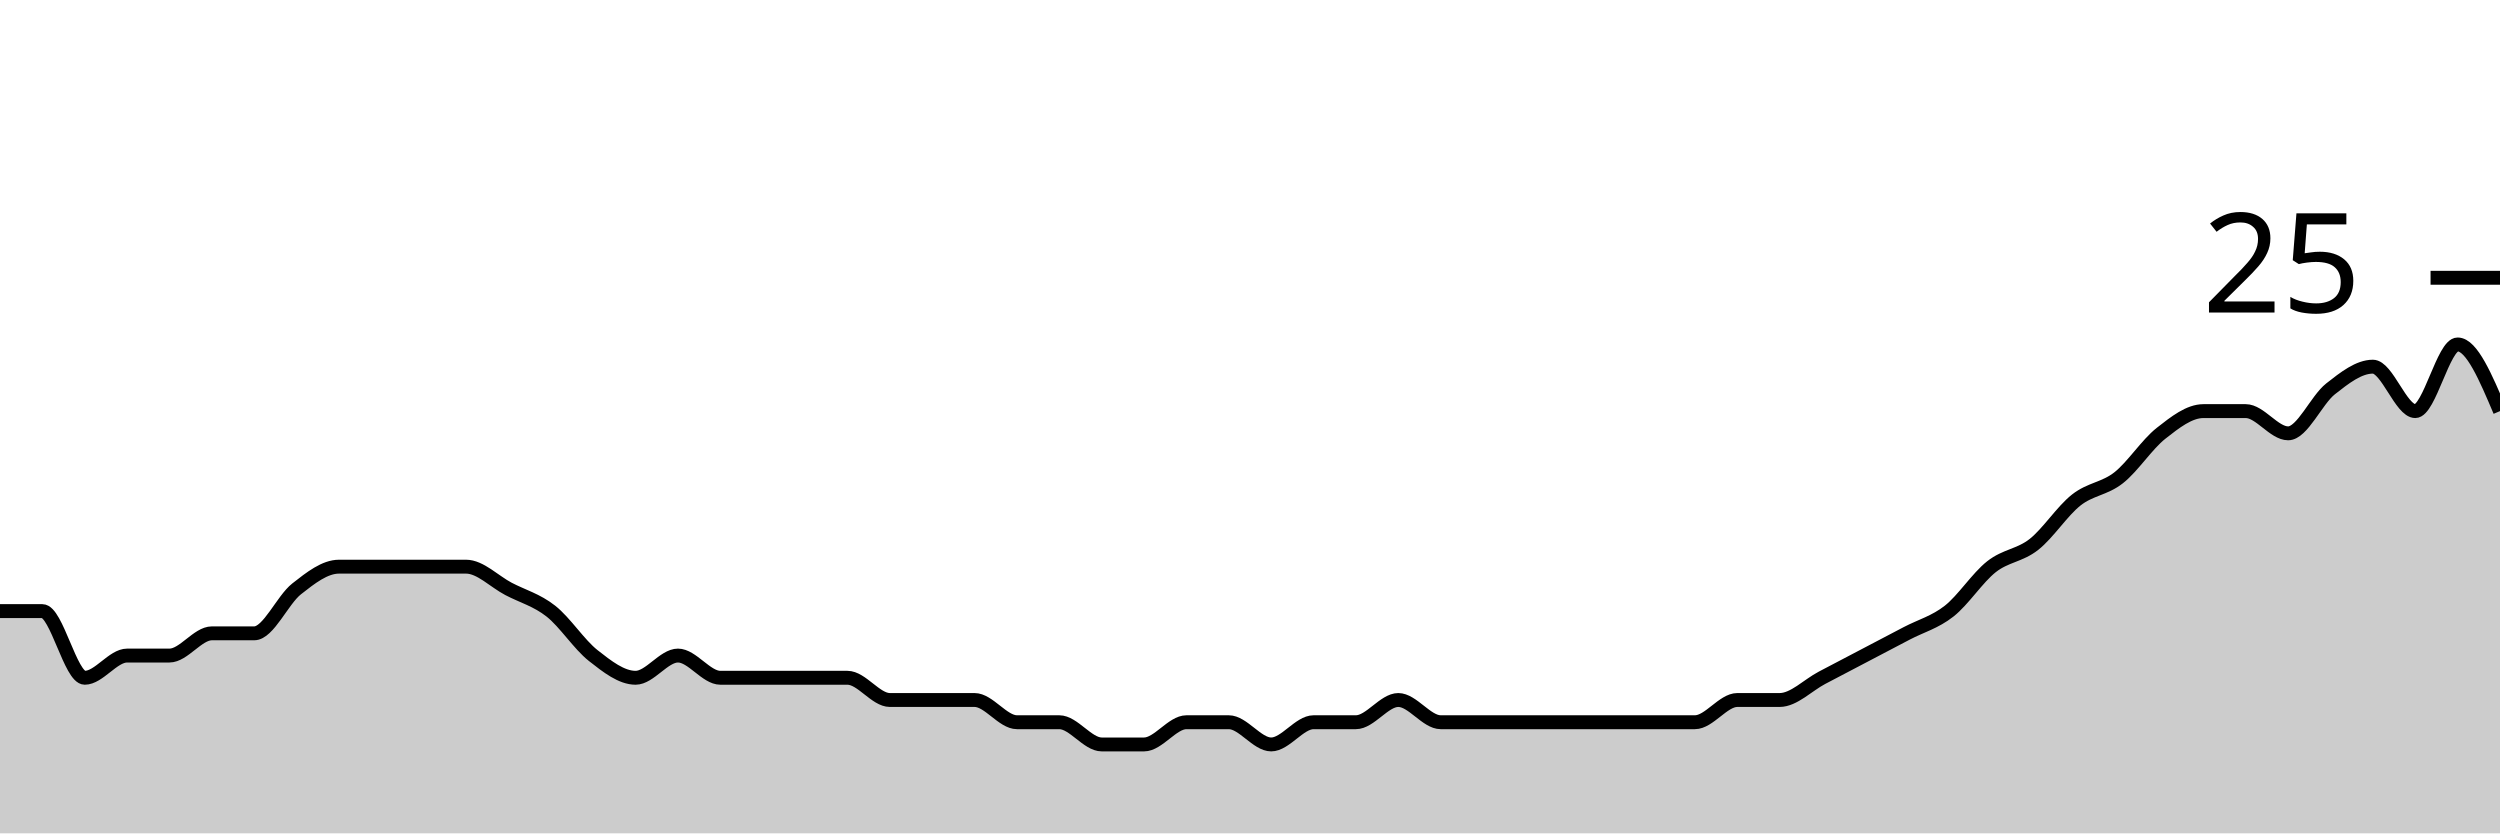
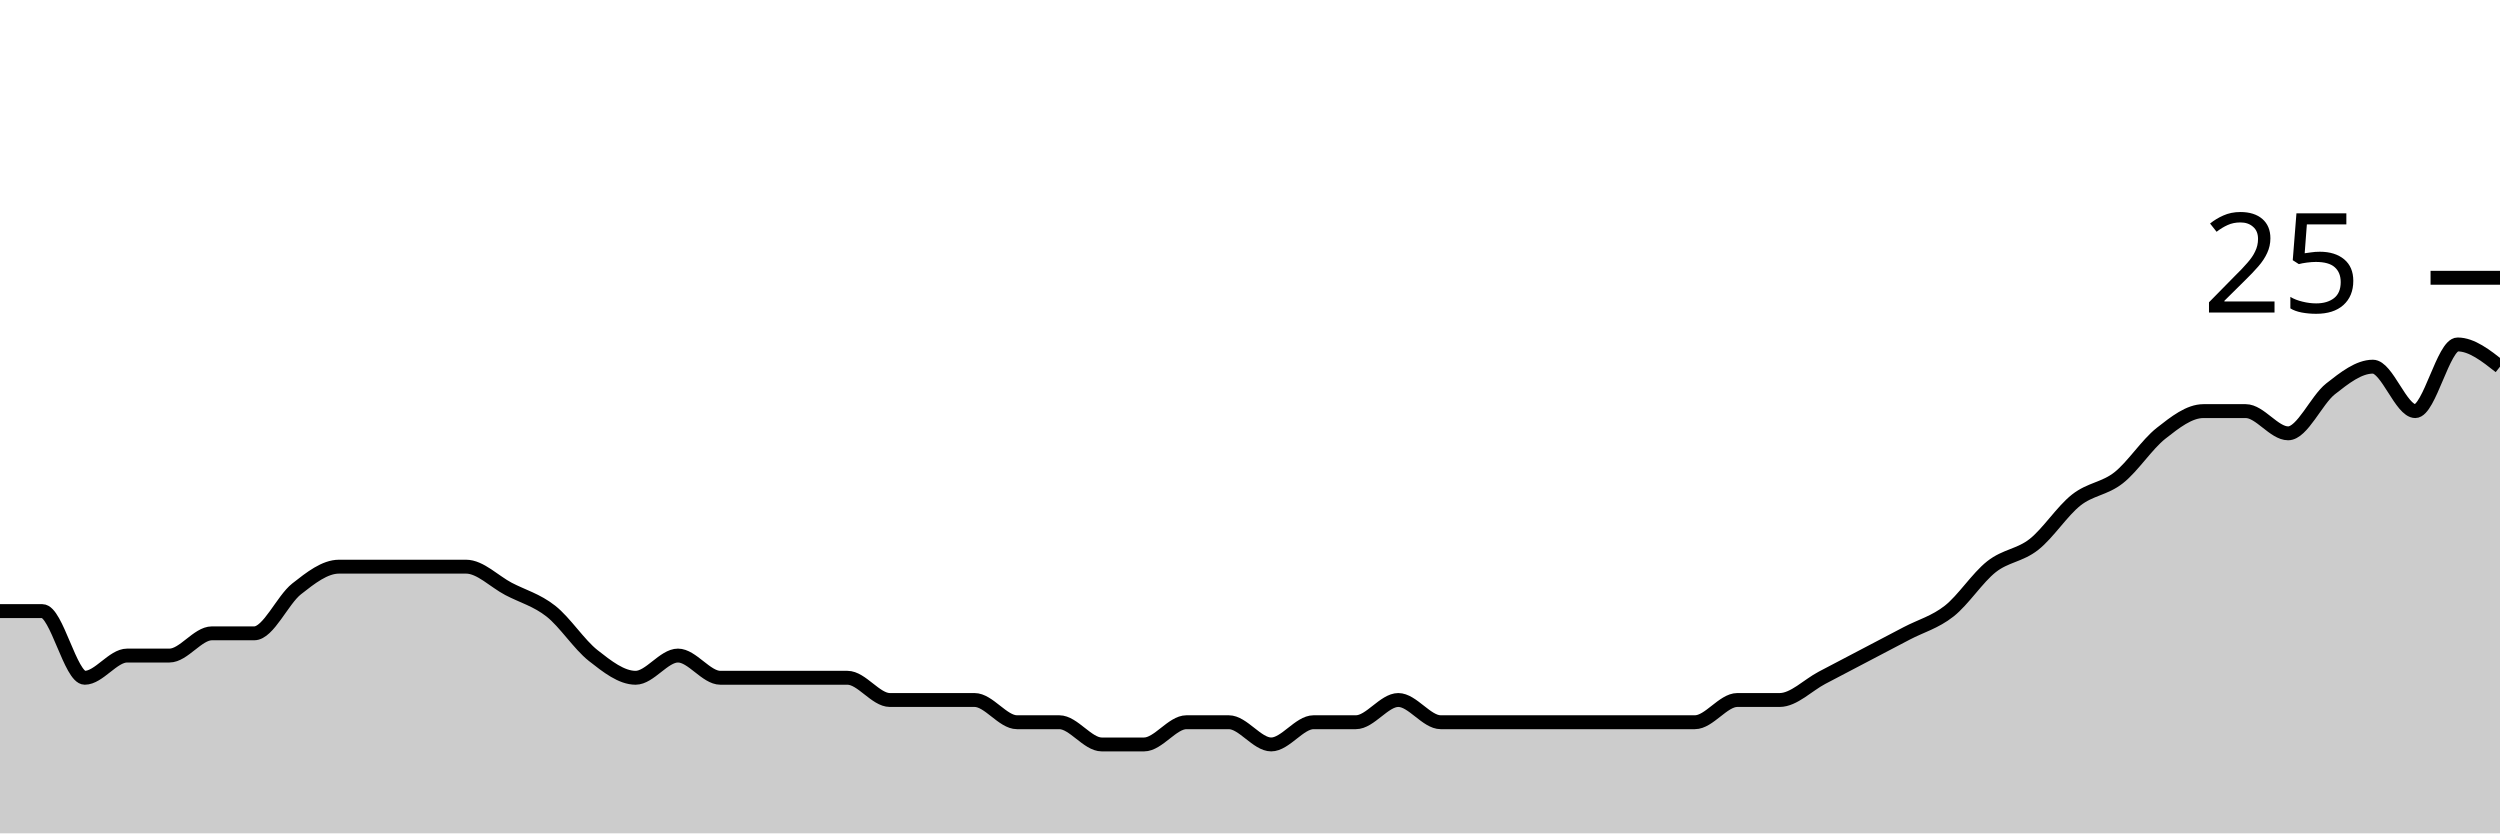
<svg xmlns="http://www.w3.org/2000/svg" viewBox="0 0 180 60">
  <g transform="translate(0,20)">
-     <path class="area" fill="rgba(0, 0, 0, 0.2)" d="M0,24C1.017,24,2.034,24,3.051,24C4.068,24,5.085,28.8,6.102,28.8C7.119,28.8,8.136,27.2,9.153,27.2C10.169,27.2,11.186,27.2,12.203,27.2C13.22,27.2,14.237,25.6,15.254,25.6C16.271,25.6,17.288,25.6,18.305,25.6C19.322,25.6,20.339,23.2,21.356,22.4C22.373,21.6,23.39,20.8,24.407,20.8C25.424,20.8,26.441,20.8,27.458,20.8C28.475,20.8,29.492,20.8,30.508,20.8C31.525,20.8,32.542,20.8,33.559,20.8C34.576,20.8,35.593,21.867,36.61,22.4C37.627,22.933,38.644,23.2,39.661,24C40.678,24.8,41.695,26.4,42.712,27.2C43.729,28,44.746,28.8,45.763,28.8C46.78,28.8,47.797,27.2,48.814,27.2C49.831,27.2,50.847,28.8,51.864,28.8C52.881,28.8,53.898,28.8,54.915,28.8C55.932,28.8,56.949,28.8,57.966,28.8C58.983,28.8,60,28.8,61.017,28.8C62.034,28.8,63.051,30.4,64.068,30.4C65.085,30.4,66.102,30.4,67.119,30.4C68.136,30.4,69.153,30.4,70.169,30.4C71.186,30.4,72.203,32,73.22,32C74.237,32,75.254,32,76.271,32C77.288,32,78.305,33.6,79.322,33.6C80.339,33.6,81.356,33.6,82.373,33.6C83.39,33.6,84.407,32,85.424,32C86.441,32,87.458,32,88.475,32C89.492,32,90.508,33.6,91.525,33.6C92.542,33.6,93.559,32,94.576,32C95.593,32,96.61,32,97.627,32C98.644,32,99.661,30.4,100.678,30.4C101.695,30.4,102.712,32,103.729,32C104.746,32,105.763,32,106.78,32C107.797,32,108.814,32,109.831,32C110.847,32,111.864,32,112.881,32C113.898,32,114.915,32,115.932,32C116.949,32,117.966,32,118.983,32C120,32,121.017,32,122.034,32C123.051,32,124.068,30.4,125.085,30.4C126.102,30.4,127.119,30.4,128.136,30.4C129.153,30.4,130.169,29.333,131.186,28.8C132.203,28.267,133.22,27.733,134.237,27.2C135.254,26.667,136.271,26.133,137.288,25.6C138.305,25.067,139.322,24.8,140.339,24C141.356,23.2,142.373,21.6,143.39,20.8C144.407,20,145.424,20,146.441,19.2C147.458,18.4,148.475,16.8,149.492,16C150.508,15.2,151.525,15.2,152.542,14.4C153.559,13.6,154.576,12,155.593,11.2C156.61,10.4,157.627,9.6,158.644,9.6C159.661,9.6,160.678,9.6,161.695,9.6C162.712,9.6,163.729,11.2,164.746,11.2C165.763,11.2,166.78,8.8,167.797,8C168.814,7.2,169.831,6.4,170.847,6.4C171.864,6.4,172.881,9.6,173.898,9.6C174.915,9.6,175.932,4.8,176.949,4.8C177.966,4.8,178.983,7.2,180,9.6L180,40C178.983,40,177.966,40,176.949,40C175.932,40,174.915,40,173.898,40C172.881,40,171.864,40,170.847,40C169.831,40,168.814,40,167.797,40C166.78,40,165.763,40,164.746,40C163.729,40,162.712,40,161.695,40C160.678,40,159.661,40,158.644,40C157.627,40,156.61,40,155.593,40C154.576,40,153.559,40,152.542,40C151.525,40,150.508,40,149.492,40C148.475,40,147.458,40,146.441,40C145.424,40,144.407,40,143.39,40C142.373,40,141.356,40,140.339,40C139.322,40,138.305,40,137.288,40C136.271,40,135.254,40,134.237,40C133.22,40,132.203,40,131.186,40C130.169,40,129.153,40,128.136,40C127.119,40,126.102,40,125.085,40C124.068,40,123.051,40,122.034,40C121.017,40,120,40,118.983,40C117.966,40,116.949,40,115.932,40C114.915,40,113.898,40,112.881,40C111.864,40,110.847,40,109.831,40C108.814,40,107.797,40,106.78,40C105.763,40,104.746,40,103.729,40C102.712,40,101.695,40,100.678,40C99.661,40,98.644,40,97.627,40C96.61,40,95.593,40,94.576,40C93.559,40,92.542,40,91.525,40C90.508,40,89.492,40,88.475,40C87.458,40,86.441,40,85.424,40C84.407,40,83.39,40,82.373,40C81.356,40,80.339,40,79.322,40C78.305,40,77.288,40,76.271,40C75.254,40,74.237,40,73.22,40C72.203,40,71.186,40,70.169,40C69.153,40,68.136,40,67.119,40C66.102,40,65.085,40,64.068,40C63.051,40,62.034,40,61.017,40C60,40,58.983,40,57.966,40C56.949,40,55.932,40,54.915,40C53.898,40,52.881,40,51.864,40C50.847,40,49.831,40,48.814,40C47.797,40,46.78,40,45.763,40C44.746,40,43.729,40,42.712,40C41.695,40,40.678,40,39.661,40C38.644,40,37.627,40,36.61,40C35.593,40,34.576,40,33.559,40C32.542,40,31.525,40,30.508,40C29.492,40,28.475,40,27.458,40C26.441,40,25.424,40,24.407,40C23.39,40,22.373,40,21.356,40C20.339,40,19.322,40,18.305,40C17.288,40,16.271,40,15.254,40C14.237,40,13.22,40,12.203,40C11.186,40,10.169,40,9.153,40C8.136,40,7.119,40,6.102,40C5.085,40,4.068,40,3.051,40C2.034,40,1.017,40,0,40Z" />
-     <path class="line" stroke="black" fill="none" d="M0,24C1.017,24,2.034,24,3.051,24C4.068,24,5.085,28.8,6.102,28.8C7.119,28.8,8.136,27.2,9.153,27.2C10.169,27.2,11.186,27.2,12.203,27.2C13.22,27.2,14.237,25.6,15.254,25.6C16.271,25.6,17.288,25.6,18.305,25.6C19.322,25.6,20.339,23.2,21.356,22.4C22.373,21.6,23.39,20.8,24.407,20.8C25.424,20.8,26.441,20.8,27.458,20.8C28.475,20.8,29.492,20.8,30.508,20.8C31.525,20.8,32.542,20.8,33.559,20.8C34.576,20.8,35.593,21.867,36.61,22.4C37.627,22.933,38.644,23.2,39.661,24C40.678,24.8,41.695,26.4,42.712,27.2C43.729,28,44.746,28.8,45.763,28.8C46.78,28.8,47.797,27.2,48.814,27.2C49.831,27.2,50.847,28.8,51.864,28.8C52.881,28.8,53.898,28.8,54.915,28.8C55.932,28.8,56.949,28.8,57.966,28.8C58.983,28.8,60,28.8,61.017,28.8C62.034,28.8,63.051,30.4,64.068,30.4C65.085,30.4,66.102,30.4,67.119,30.4C68.136,30.4,69.153,30.4,70.169,30.4C71.186,30.4,72.203,32,73.22,32C74.237,32,75.254,32,76.271,32C77.288,32,78.305,33.6,79.322,33.6C80.339,33.6,81.356,33.6,82.373,33.6C83.39,33.6,84.407,32,85.424,32C86.441,32,87.458,32,88.475,32C89.492,32,90.508,33.6,91.525,33.6C92.542,33.6,93.559,32,94.576,32C95.593,32,96.61,32,97.627,32C98.644,32,99.661,30.4,100.678,30.4C101.695,30.4,102.712,32,103.729,32C104.746,32,105.763,32,106.78,32C107.797,32,108.814,32,109.831,32C110.847,32,111.864,32,112.881,32C113.898,32,114.915,32,115.932,32C116.949,32,117.966,32,118.983,32C120,32,121.017,32,122.034,32C123.051,32,124.068,30.4,125.085,30.4C126.102,30.4,127.119,30.4,128.136,30.4C129.153,30.4,130.169,29.333,131.186,28.8C132.203,28.267,133.22,27.733,134.237,27.2C135.254,26.667,136.271,26.133,137.288,25.6C138.305,25.067,139.322,24.8,140.339,24C141.356,23.2,142.373,21.6,143.39,20.8C144.407,20,145.424,20,146.441,19.2C147.458,18.4,148.475,16.8,149.492,16C150.508,15.2,151.525,15.2,152.542,14.4C153.559,13.6,154.576,12,155.593,11.2C156.61,10.4,157.627,9.6,158.644,9.6C159.661,9.6,160.678,9.6,161.695,9.6C162.712,9.6,163.729,11.2,164.746,11.2C165.763,11.2,166.78,8.8,167.797,8C168.814,7.2,169.831,6.4,170.847,6.4C171.864,6.4,172.881,9.6,173.898,9.6C174.915,9.6,175.932,4.8,176.949,4.8C177.966,4.8,178.983,7.2,180,9.6" />
+     <path class="area" fill="rgba(0, 0, 0, 0.2)" d="M0,24C1.017,24,2.034,24,3.051,24C4.068,24,5.085,28.8,6.102,28.8C7.119,28.8,8.136,27.2,9.153,27.2C10.169,27.2,11.186,27.2,12.203,27.2C13.22,27.2,14.237,25.6,15.254,25.6C16.271,25.6,17.288,25.6,18.305,25.6C19.322,25.6,20.339,23.2,21.356,22.4C22.373,21.6,23.39,20.8,24.407,20.8C25.424,20.8,26.441,20.8,27.458,20.8C28.475,20.8,29.492,20.8,30.508,20.8C31.525,20.8,32.542,20.8,33.559,20.8C34.576,20.8,35.593,21.867,36.61,22.4C37.627,22.933,38.644,23.2,39.661,24C40.678,24.8,41.695,26.4,42.712,27.2C43.729,28,44.746,28.8,45.763,28.8C46.78,28.8,47.797,27.2,48.814,27.2C49.831,27.2,50.847,28.8,51.864,28.8C52.881,28.8,53.898,28.8,54.915,28.8C55.932,28.8,56.949,28.8,57.966,28.8C58.983,28.8,60,28.8,61.017,28.8C62.034,28.8,63.051,30.4,64.068,30.4C65.085,30.4,66.102,30.4,67.119,30.4C68.136,30.4,69.153,30.4,70.169,30.4C71.186,30.4,72.203,32,73.22,32C74.237,32,75.254,32,76.271,32C77.288,32,78.305,33.6,79.322,33.6C80.339,33.6,81.356,33.6,82.373,33.6C83.39,33.6,84.407,32,85.424,32C86.441,32,87.458,32,88.475,32C89.492,32,90.508,33.6,91.525,33.6C92.542,33.6,93.559,32,94.576,32C95.593,32,96.61,32,97.627,32C98.644,32,99.661,30.4,100.678,30.4C101.695,30.4,102.712,32,103.729,32C104.746,32,105.763,32,106.78,32C107.797,32,108.814,32,109.831,32C110.847,32,111.864,32,112.881,32C113.898,32,114.915,32,115.932,32C116.949,32,117.966,32,118.983,32C120,32,121.017,32,122.034,32C123.051,32,124.068,30.4,125.085,30.4C126.102,30.4,127.119,30.4,128.136,30.4C129.153,30.4,130.169,29.333,131.186,28.8C132.203,28.267,133.22,27.733,134.237,27.2C135.254,26.667,136.271,26.133,137.288,25.6C138.305,25.067,139.322,24.8,140.339,24C141.356,23.2,142.373,21.6,143.39,20.8C144.407,20,145.424,20,146.441,19.2C147.458,18.4,148.475,16.8,149.492,16C150.508,15.2,151.525,15.2,152.542,14.4C153.559,13.6,154.576,12,155.593,11.2C156.61,10.4,157.627,9.6,158.644,9.6C159.661,9.6,160.678,9.6,161.695,9.6C162.712,9.6,163.729,11.2,164.746,11.2C165.763,11.2,166.78,8.8,167.797,8C168.814,7.2,169.831,6.4,170.847,6.4C171.864,6.4,172.881,9.6,173.898,9.6C174.915,9.6,175.932,4.8,176.949,4.8C177.966,4.8,178.983,5.6,180,6.4L180,40C178.983,40,177.966,40,176.949,40C175.932,40,174.915,40,173.898,40C172.881,40,171.864,40,170.847,40C169.831,40,168.814,40,167.797,40C166.78,40,165.763,40,164.746,40C163.729,40,162.712,40,161.695,40C160.678,40,159.661,40,158.644,40C157.627,40,156.61,40,155.593,40C154.576,40,153.559,40,152.542,40C151.525,40,150.508,40,149.492,40C148.475,40,147.458,40,146.441,40C145.424,40,144.407,40,143.39,40C142.373,40,141.356,40,140.339,40C139.322,40,138.305,40,137.288,40C136.271,40,135.254,40,134.237,40C133.22,40,132.203,40,131.186,40C130.169,40,129.153,40,128.136,40C127.119,40,126.102,40,125.085,40C124.068,40,123.051,40,122.034,40C121.017,40,120,40,118.983,40C117.966,40,116.949,40,115.932,40C114.915,40,113.898,40,112.881,40C111.864,40,110.847,40,109.831,40C108.814,40,107.797,40,106.78,40C105.763,40,104.746,40,103.729,40C102.712,40,101.695,40,100.678,40C99.661,40,98.644,40,97.627,40C96.61,40,95.593,40,94.576,40C93.559,40,92.542,40,91.525,40C90.508,40,89.492,40,88.475,40C87.458,40,86.441,40,85.424,40C84.407,40,83.39,40,82.373,40C81.356,40,80.339,40,79.322,40C78.305,40,77.288,40,76.271,40C75.254,40,74.237,40,73.22,40C72.203,40,71.186,40,70.169,40C69.153,40,68.136,40,67.119,40C66.102,40,65.085,40,64.068,40C63.051,40,62.034,40,61.017,40C60,40,58.983,40,57.966,40C56.949,40,55.932,40,54.915,40C53.898,40,52.881,40,51.864,40C50.847,40,49.831,40,48.814,40C47.797,40,46.78,40,45.763,40C44.746,40,43.729,40,42.712,40C41.695,40,40.678,40,39.661,40C38.644,40,37.627,40,36.61,40C35.593,40,34.576,40,33.559,40C32.542,40,31.525,40,30.508,40C29.492,40,28.475,40,27.458,40C26.441,40,25.424,40,24.407,40C23.39,40,22.373,40,21.356,40C20.339,40,19.322,40,18.305,40C17.288,40,16.271,40,15.254,40C14.237,40,13.22,40,12.203,40C11.186,40,10.169,40,9.153,40C8.136,40,7.119,40,6.102,40C5.085,40,4.068,40,3.051,40C2.034,40,1.017,40,0,40Z" />
+     <path class="line" stroke="black" fill="none" d="M0,24C1.017,24,2.034,24,3.051,24C4.068,24,5.085,28.8,6.102,28.8C7.119,28.8,8.136,27.2,9.153,27.2C10.169,27.2,11.186,27.2,12.203,27.2C13.22,27.2,14.237,25.6,15.254,25.6C16.271,25.6,17.288,25.6,18.305,25.6C19.322,25.6,20.339,23.2,21.356,22.4C22.373,21.6,23.39,20.8,24.407,20.8C25.424,20.8,26.441,20.8,27.458,20.8C28.475,20.8,29.492,20.8,30.508,20.8C31.525,20.8,32.542,20.8,33.559,20.8C34.576,20.8,35.593,21.867,36.61,22.4C37.627,22.933,38.644,23.2,39.661,24C40.678,24.8,41.695,26.4,42.712,27.2C43.729,28,44.746,28.8,45.763,28.8C46.78,28.8,47.797,27.2,48.814,27.2C49.831,27.2,50.847,28.8,51.864,28.8C52.881,28.8,53.898,28.8,54.915,28.8C55.932,28.8,56.949,28.8,57.966,28.8C58.983,28.8,60,28.8,61.017,28.8C62.034,28.8,63.051,30.4,64.068,30.4C65.085,30.4,66.102,30.4,67.119,30.4C68.136,30.4,69.153,30.4,70.169,30.4C71.186,30.4,72.203,32,73.22,32C74.237,32,75.254,32,76.271,32C77.288,32,78.305,33.6,79.322,33.6C80.339,33.6,81.356,33.6,82.373,33.6C83.39,33.6,84.407,32,85.424,32C86.441,32,87.458,32,88.475,32C89.492,32,90.508,33.6,91.525,33.6C92.542,33.6,93.559,32,94.576,32C95.593,32,96.61,32,97.627,32C98.644,32,99.661,30.4,100.678,30.4C101.695,30.4,102.712,32,103.729,32C104.746,32,105.763,32,106.78,32C107.797,32,108.814,32,109.831,32C110.847,32,111.864,32,112.881,32C113.898,32,114.915,32,115.932,32C116.949,32,117.966,32,118.983,32C120,32,121.017,32,122.034,32C123.051,32,124.068,30.4,125.085,30.4C126.102,30.4,127.119,30.4,128.136,30.4C129.153,30.4,130.169,29.333,131.186,28.8C132.203,28.267,133.22,27.733,134.237,27.2C135.254,26.667,136.271,26.133,137.288,25.6C138.305,25.067,139.322,24.8,140.339,24C141.356,23.2,142.373,21.6,143.39,20.8C144.407,20,145.424,20,146.441,19.2C147.458,18.4,148.475,16.8,149.492,16C150.508,15.2,151.525,15.2,152.542,14.4C153.559,13.6,154.576,12,155.593,11.2C156.61,10.4,157.627,9.6,158.644,9.6C159.661,9.6,160.678,9.6,161.695,9.6C162.712,9.6,163.729,11.2,164.746,11.2C165.763,11.2,166.78,8.8,167.797,8C168.814,7.2,169.831,6.4,170.847,6.4C171.864,6.4,172.881,9.6,173.898,9.6C174.915,9.6,175.932,4.8,176.949,4.8C177.966,4.8,178.983,5.6,180,6.4" />
    <path class="axis-ceiling" stroke-width="1" stroke="black" fill="none" d="M175,0L180,0" />
    <text class="axis-ceiling-label" font-family="sans-serif" text-anchor="end" font-size="10px" x="170" y="2.5">25</text>
  </g>
</svg>
